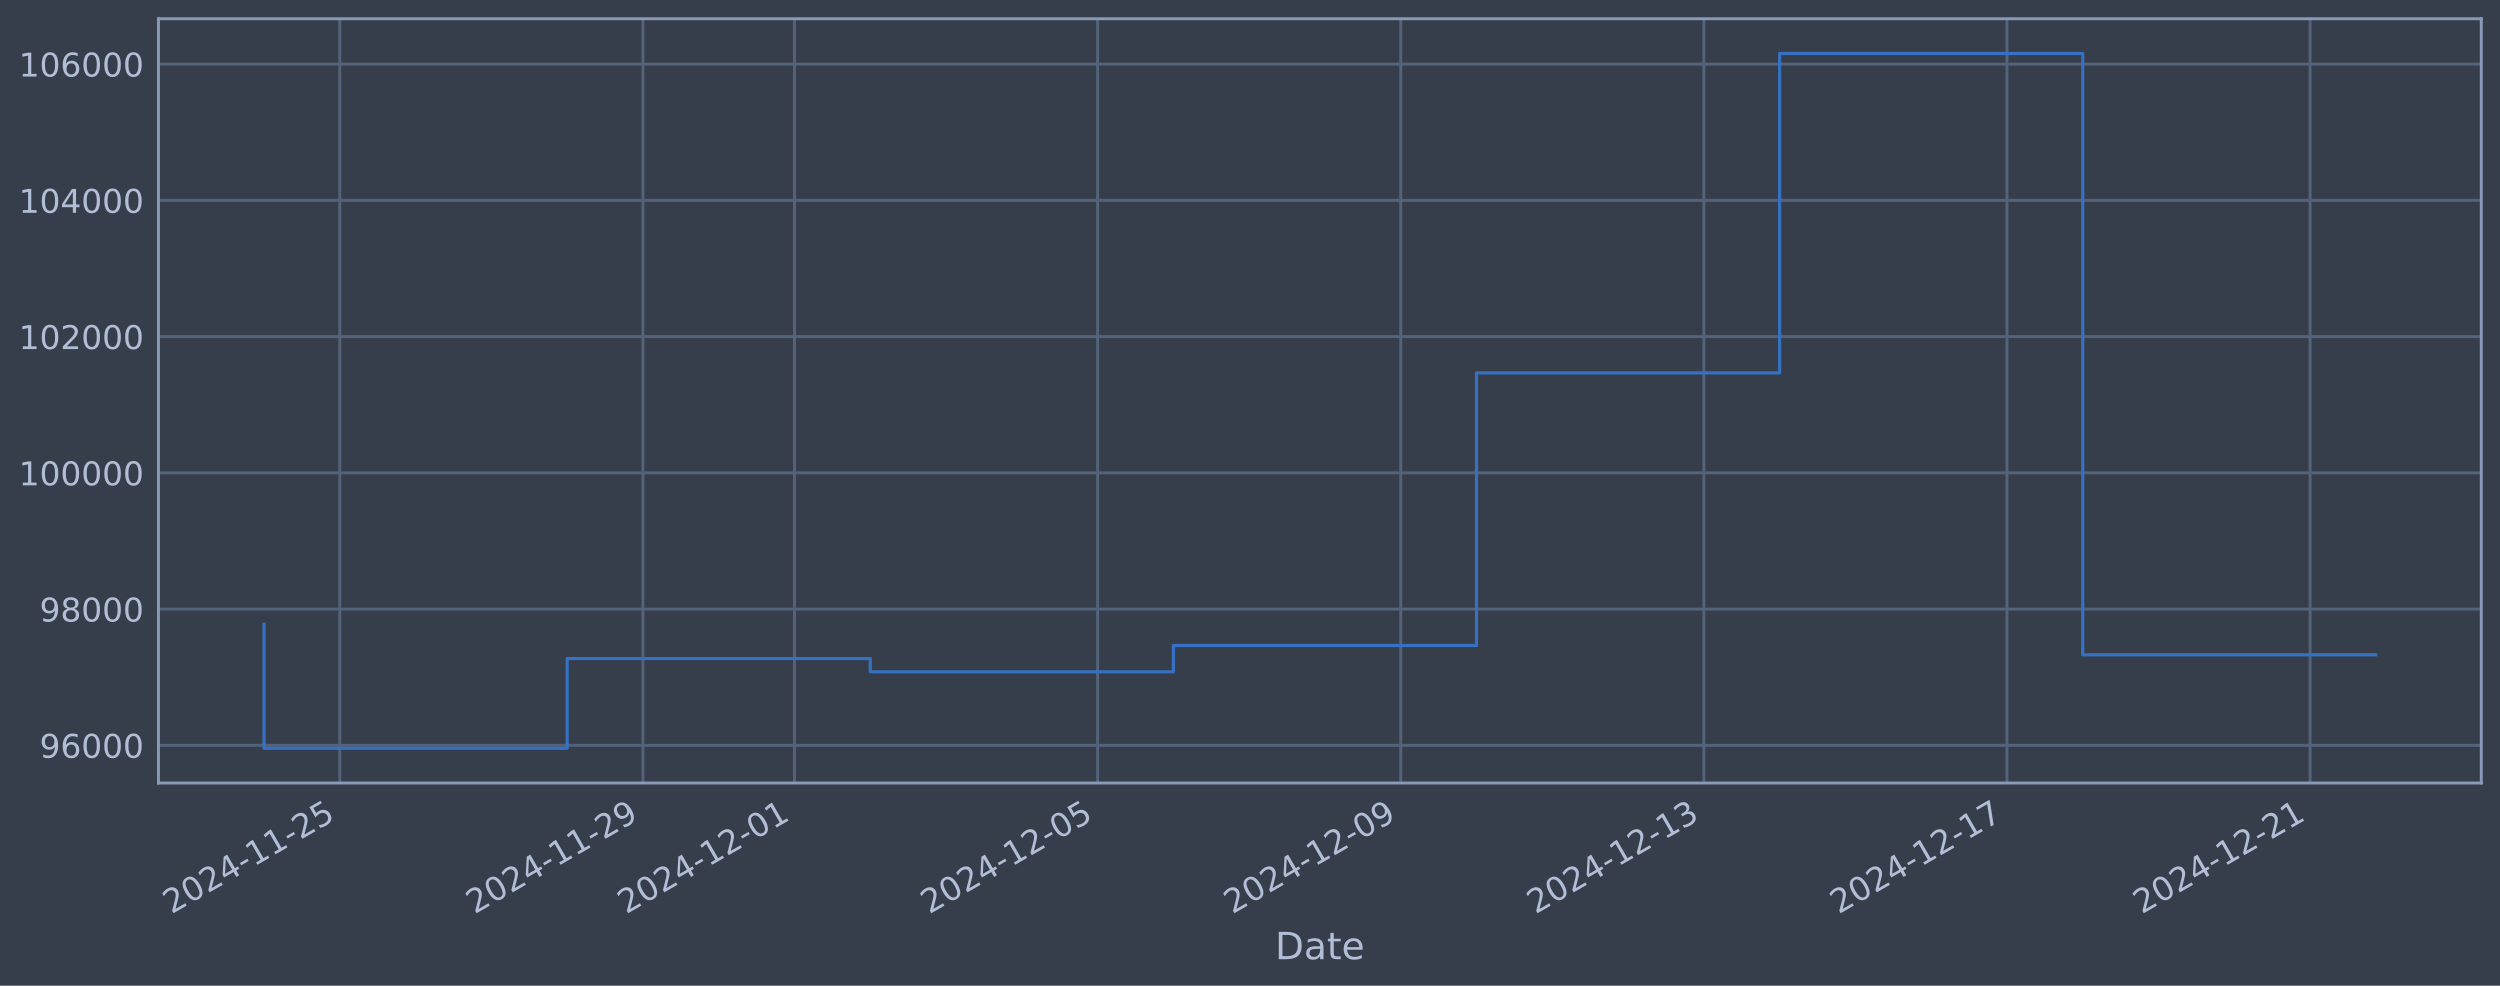
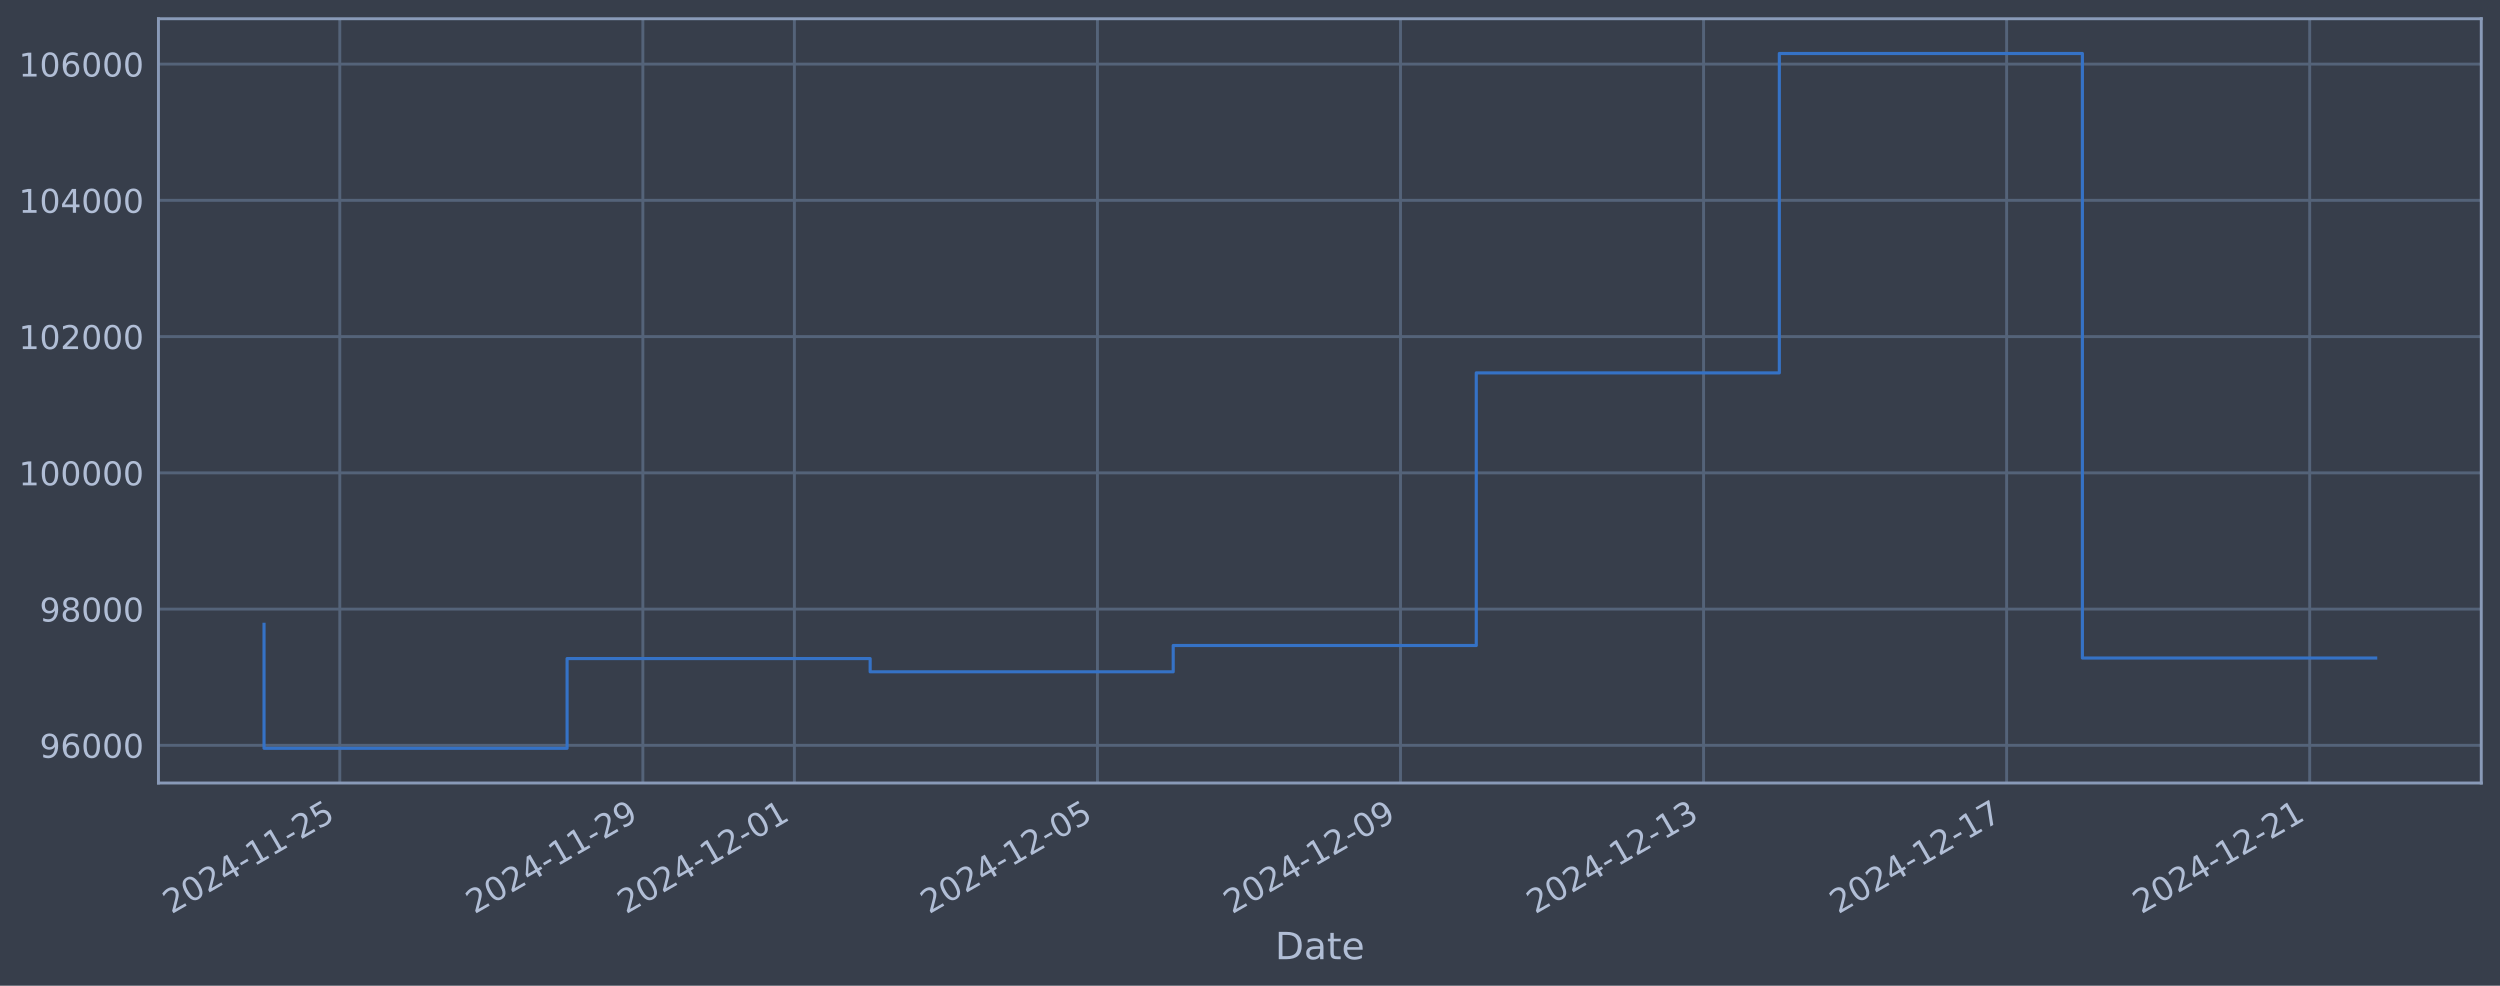
<svg xmlns="http://www.w3.org/2000/svg" xmlns:xlink="http://www.w3.org/1999/xlink" width="960.9pt" height="378.87pt" viewBox="0 0 960.9 378.87" version="1.1">
  <defs>
    <style type="text/css">*{stroke-linejoin: round; stroke-linecap: butt}</style>
  </defs>
  <g id="figure_1">
    <g id="patch_1">
      <path d="M 0 378.87  L 960.9 378.87  L 960.9 0  L 0 0  z " style="fill: #373e4b" />
    </g>
    <g id="axes_1">
      <g id="patch_2">
        <path d="M 60.901 300.96  L 953.701 300.96  L 953.701 7.2  L 60.901 7.2  z " style="fill: #373e4b" />
      </g>
      <g id="matplotlib.axis_1">
        <g id="xtick_1">
          <g id="line2d_1">
-             <path d="M 130.609 300.96  L 130.609 7.2  " clip-path="url(#pc157d95fac)" style="fill: none; stroke: #546379; stroke-width: 1.12; stroke-linecap: square" />
+             <path d="M 130.603 300.96  L 130.603 7.2  " clip-path="url(#p1b581104a9)" style="fill: none; stroke: #546379; stroke-width: 1.12; stroke-linecap: square" />
          </g>
          <g id="line2d_2" />
          <g id="text_1">
-             <g style="fill: #b1bed6" transform="translate(65.88363 351.4642) rotate(-30) scale(0.126 -0.126)">
+             <g style="fill: #b1bed6" transform="translate(65.87787 351.4642) rotate(-30) scale(0.126 -0.126)">
              <defs>
                <path id="DejaVuSans-32" d="M 1228 531  L 3431 531  L 3431 0  L 469 0  L 469 531  Q 828 903 1448 1529  Q 2069 2156 2228 2338  Q 2531 2678 2651 2914  Q 2772 3150 2772 3378  Q 2772 3750 2511 3984  Q 2250 4219 1831 4219  Q 1534 4219 1204 4116  Q 875 4013 500 3803  L 500 4441  Q 881 4594 1212 4672  Q 1544 4750 1819 4750  Q 2544 4750 2975 4387  Q 3406 4025 3406 3419  Q 3406 3131 3298 2873  Q 3191 2616 2906 2266  Q 2828 2175 2409 1742  Q 1991 1309 1228 531  z " transform="scale(0.015625)" />
                <path id="DejaVuSans-30" d="M 2034 4250  Q 1547 4250 1301 3770  Q 1056 3291 1056 2328  Q 1056 1369 1301 889  Q 1547 409 2034 409  Q 2525 409 2770 889  Q 3016 1369 3016 2328  Q 3016 3291 2770 3770  Q 2525 4250 2034 4250  z M 2034 4750  Q 2819 4750 3233 4129  Q 3647 3509 3647 2328  Q 3647 1150 3233 529  Q 2819 -91 2034 -91  Q 1250 -91 836 529  Q 422 1150 422 2328  Q 422 3509 836 4129  Q 1250 4750 2034 4750  z " transform="scale(0.015625)" />
                <path id="DejaVuSans-34" d="M 2419 4116  L 825 1625  L 2419 1625  L 2419 4116  z M 2253 4666  L 3047 4666  L 3047 1625  L 3713 1625  L 3713 1100  L 3047 1100  L 3047 0  L 2419 0  L 2419 1100  L 313 1100  L 313 1709  L 2253 4666  z " transform="scale(0.015625)" />
                <path id="DejaVuSans-2d" d="M 313 2009  L 1997 2009  L 1997 1497  L 313 1497  L 313 2009  z " transform="scale(0.015625)" />
                <path id="DejaVuSans-31" d="M 794 531  L 1825 531  L 1825 4091  L 703 3866  L 703 4441  L 1819 4666  L 2450 4666  L 2450 531  L 3481 531  L 3481 0  L 794 0  L 794 531  z " transform="scale(0.015625)" />
                <path id="DejaVuSans-35" d="M 691 4666  L 3169 4666  L 3169 4134  L 1269 4134  L 1269 2991  Q 1406 3038 1543 3061  Q 1681 3084 1819 3084  Q 2600 3084 3056 2656  Q 3513 2228 3513 1497  Q 3513 744 3044 326  Q 2575 -91 1722 -91  Q 1428 -91 1123 -41  Q 819 9 494 109  L 494 744  Q 775 591 1075 516  Q 1375 441 1709 441  Q 2250 441 2565 725  Q 2881 1009 2881 1497  Q 2881 1984 2565 2268  Q 2250 2553 1709 2553  Q 1456 2553 1204 2497  Q 953 2441 691 2322  L 691 4666  z " transform="scale(0.015625)" />
              </defs>
              <use xlink:href="#DejaVuSans-32" />
              <use xlink:href="#DejaVuSans-30" transform="translate(63.62305 0)" />
              <use xlink:href="#DejaVuSans-32" transform="translate(127.2461 0)" />
              <use xlink:href="#DejaVuSans-34" transform="translate(190.8691 0)" />
              <use xlink:href="#DejaVuSans-2d" transform="translate(254.4922 0)" />
              <use xlink:href="#DejaVuSans-31" transform="translate(290.5762 0)" />
              <use xlink:href="#DejaVuSans-31" transform="translate(354.1992 0)" />
              <use xlink:href="#DejaVuSans-2d" transform="translate(417.8223 0)" />
              <use xlink:href="#DejaVuSans-32" transform="translate(453.9062 0)" />
              <use xlink:href="#DejaVuSans-35" transform="translate(517.5293 0)" />
            </g>
          </g>
        </g>
        <g id="xtick_2">
          <g id="line2d_3">
-             <path d="M 247.116 300.96  L 247.116 7.2  " clip-path="url(#pc157d95fac)" style="fill: none; stroke: #546379; stroke-width: 1.12; stroke-linecap: square" />
+             <path d="M 247.088 300.96  L 247.088 7.2  " clip-path="url(#p1b581104a9)" style="fill: none; stroke: #546379; stroke-width: 1.12; stroke-linecap: square" />
          </g>
          <g id="line2d_4" />
          <g id="text_2">
-             <g style="fill: #b1bed6" transform="translate(182.3909 351.4642) rotate(-30) scale(0.126 -0.126)">
+             <g style="fill: #b1bed6" transform="translate(182.3621 351.4642) rotate(-30) scale(0.126 -0.126)">
              <defs>
                <path id="DejaVuSans-39" d="M 703 97  L 703 672  Q 941 559 1184 500  Q 1428 441 1663 441  Q 2288 441 2617 861  Q 2947 1281 2994 2138  Q 2813 1869 2534 1725  Q 2256 1581 1919 1581  Q 1219 1581 811 2004  Q 403 2428 403 3163  Q 403 3881 828 4315  Q 1253 4750 1959 4750  Q 2769 4750 3195 4129  Q 3622 3509 3622 2328  Q 3622 1225 3098 567  Q 2575 -91 1691 -91  Q 1453 -91 1209 -44  Q 966 3 703 97  z M 1959 2075  Q 2384 2075 2632 2365  Q 2881 2656 2881 3163  Q 2881 3666 2632 3958  Q 2384 4250 1959 4250  Q 1534 4250 1286 3958  Q 1038 3666 1038 3163  Q 1038 2656 1286 2365  Q 1534 2075 1959 2075  z " transform="scale(0.015625)" />
              </defs>
              <use xlink:href="#DejaVuSans-32" />
              <use xlink:href="#DejaVuSans-30" transform="translate(63.62305 0)" />
              <use xlink:href="#DejaVuSans-32" transform="translate(127.2461 0)" />
              <use xlink:href="#DejaVuSans-34" transform="translate(190.8691 0)" />
              <use xlink:href="#DejaVuSans-2d" transform="translate(254.4922 0)" />
              <use xlink:href="#DejaVuSans-31" transform="translate(290.5762 0)" />
              <use xlink:href="#DejaVuSans-31" transform="translate(354.1992 0)" />
              <use xlink:href="#DejaVuSans-2d" transform="translate(417.8223 0)" />
              <use xlink:href="#DejaVuSans-32" transform="translate(453.9062 0)" />
              <use xlink:href="#DejaVuSans-39" transform="translate(517.5293 0)" />
            </g>
          </g>
        </g>
        <g id="xtick_3">
          <g id="line2d_5">
-             <path d="M 305.37 300.96  L 305.37 7.2  " clip-path="url(#pc157d95fac)" style="fill: none; stroke: #546379; stroke-width: 1.12; stroke-linecap: square" />
+             <path d="M 305.33 300.96  L 305.33 7.2  " clip-path="url(#p1b581104a9)" style="fill: none; stroke: #546379; stroke-width: 1.12; stroke-linecap: square" />
          </g>
          <g id="line2d_6" />
          <g id="text_3">
-             <g style="fill: #b1bed6" transform="translate(240.6445 351.4642) rotate(-30) scale(0.126 -0.126)">
+             <g style="fill: #b1bed6" transform="translate(240.6042 351.4642) rotate(-30) scale(0.126 -0.126)">
              <use xlink:href="#DejaVuSans-32" />
              <use xlink:href="#DejaVuSans-30" transform="translate(63.62305 0)" />
              <use xlink:href="#DejaVuSans-32" transform="translate(127.2461 0)" />
              <use xlink:href="#DejaVuSans-34" transform="translate(190.8691 0)" />
              <use xlink:href="#DejaVuSans-2d" transform="translate(254.4922 0)" />
              <use xlink:href="#DejaVuSans-31" transform="translate(290.5762 0)" />
              <use xlink:href="#DejaVuSans-32" transform="translate(354.1992 0)" />
              <use xlink:href="#DejaVuSans-2d" transform="translate(417.8223 0)" />
              <use xlink:href="#DejaVuSans-30" transform="translate(453.9062 0)" />
              <use xlink:href="#DejaVuSans-31" transform="translate(517.5293 0)" />
            </g>
          </g>
        </g>
        <g id="xtick_4">
          <g id="line2d_7">
-             <path d="M 421.877 300.96  L 421.877 7.2  " clip-path="url(#pc157d95fac)" style="fill: none; stroke: #546379; stroke-width: 1.12; stroke-linecap: square" />
+             <path d="M 421.814 300.96  L 421.814 7.2  " clip-path="url(#p1b581104a9)" style="fill: none; stroke: #546379; stroke-width: 1.12; stroke-linecap: square" />
          </g>
          <g id="line2d_8" />
          <g id="text_4">
-             <g style="fill: #b1bed6" transform="translate(357.1518 351.4642) rotate(-30) scale(0.126 -0.126)">
+             <g style="fill: #b1bed6" transform="translate(357.0885 351.4642) rotate(-30) scale(0.126 -0.126)">
              <use xlink:href="#DejaVuSans-32" />
              <use xlink:href="#DejaVuSans-30" transform="translate(63.62305 0)" />
              <use xlink:href="#DejaVuSans-32" transform="translate(127.2461 0)" />
              <use xlink:href="#DejaVuSans-34" transform="translate(190.8691 0)" />
              <use xlink:href="#DejaVuSans-2d" transform="translate(254.4922 0)" />
              <use xlink:href="#DejaVuSans-31" transform="translate(290.5762 0)" />
              <use xlink:href="#DejaVuSans-32" transform="translate(354.1992 0)" />
              <use xlink:href="#DejaVuSans-2d" transform="translate(417.8223 0)" />
              <use xlink:href="#DejaVuSans-30" transform="translate(453.9062 0)" />
              <use xlink:href="#DejaVuSans-35" transform="translate(517.5293 0)" />
            </g>
          </g>
        </g>
        <g id="xtick_5">
          <g id="line2d_9">
-             <path d="M 538.385 300.96  L 538.385 7.2  " clip-path="url(#pc157d95fac)" style="fill: none; stroke: #546379; stroke-width: 1.12; stroke-linecap: square" />
+             <path d="M 538.298 300.96  L 538.298 7.2  " clip-path="url(#p1b581104a9)" style="fill: none; stroke: #546379; stroke-width: 1.12; stroke-linecap: square" />
          </g>
          <g id="line2d_10" />
          <g id="text_5">
-             <g style="fill: #b1bed6" transform="translate(473.6591 351.4642) rotate(-30) scale(0.126 -0.126)">
+             <g style="fill: #b1bed6" transform="translate(473.5727 351.4642) rotate(-30) scale(0.126 -0.126)">
              <use xlink:href="#DejaVuSans-32" />
              <use xlink:href="#DejaVuSans-30" transform="translate(63.62305 0)" />
              <use xlink:href="#DejaVuSans-32" transform="translate(127.2461 0)" />
              <use xlink:href="#DejaVuSans-34" transform="translate(190.8691 0)" />
              <use xlink:href="#DejaVuSans-2d" transform="translate(254.4922 0)" />
              <use xlink:href="#DejaVuSans-31" transform="translate(290.5762 0)" />
              <use xlink:href="#DejaVuSans-32" transform="translate(354.1992 0)" />
              <use xlink:href="#DejaVuSans-2d" transform="translate(417.8223 0)" />
              <use xlink:href="#DejaVuSans-30" transform="translate(453.9062 0)" />
              <use xlink:href="#DejaVuSans-39" transform="translate(517.5293 0)" />
            </g>
          </g>
        </g>
        <g id="xtick_6">
          <g id="line2d_11">
-             <path d="M 654.892 300.96  L 654.892 7.2  " clip-path="url(#pc157d95fac)" style="fill: none; stroke: #546379; stroke-width: 1.12; stroke-linecap: square" />
+             <path d="M 654.783 300.96  L 654.783 7.2  " clip-path="url(#p1b581104a9)" style="fill: none; stroke: #546379; stroke-width: 1.12; stroke-linecap: square" />
          </g>
          <g id="line2d_12" />
          <g id="text_6">
-             <g style="fill: #b1bed6" transform="translate(590.1664 351.4642) rotate(-30) scale(0.126 -0.126)">
+             <g style="fill: #b1bed6" transform="translate(590.057 351.4642) rotate(-30) scale(0.126 -0.126)">
              <defs>
                <path id="DejaVuSans-33" d="M 2597 2516  Q 3050 2419 3304 2112  Q 3559 1806 3559 1356  Q 3559 666 3084 287  Q 2609 -91 1734 -91  Q 1441 -91 1130 -33  Q 819 25 488 141  L 488 750  Q 750 597 1062 519  Q 1375 441 1716 441  Q 2309 441 2620 675  Q 2931 909 2931 1356  Q 2931 1769 2642 2001  Q 2353 2234 1838 2234  L 1294 2234  L 1294 2753  L 1863 2753  Q 2328 2753 2575 2939  Q 2822 3125 2822 3475  Q 2822 3834 2567 4026  Q 2313 4219 1838 4219  Q 1578 4219 1281 4162  Q 984 4106 628 3988  L 628 4550  Q 988 4650 1302 4700  Q 1616 4750 1894 4750  Q 2613 4750 3031 4423  Q 3450 4097 3450 3541  Q 3450 3153 3228 2886  Q 3006 2619 2597 2516  z " transform="scale(0.015625)" />
              </defs>
              <use xlink:href="#DejaVuSans-32" />
              <use xlink:href="#DejaVuSans-30" transform="translate(63.62305 0)" />
              <use xlink:href="#DejaVuSans-32" transform="translate(127.2461 0)" />
              <use xlink:href="#DejaVuSans-34" transform="translate(190.8691 0)" />
              <use xlink:href="#DejaVuSans-2d" transform="translate(254.4922 0)" />
              <use xlink:href="#DejaVuSans-31" transform="translate(290.5762 0)" />
              <use xlink:href="#DejaVuSans-32" transform="translate(354.1992 0)" />
              <use xlink:href="#DejaVuSans-2d" transform="translate(417.8223 0)" />
              <use xlink:href="#DejaVuSans-31" transform="translate(453.9062 0)" />
              <use xlink:href="#DejaVuSans-33" transform="translate(517.5293 0)" />
            </g>
          </g>
        </g>
        <g id="xtick_7">
          <g id="line2d_13">
-             <path d="M 771.399 300.96  L 771.399 7.2  " clip-path="url(#pc157d95fac)" style="fill: none; stroke: #546379; stroke-width: 1.12; stroke-linecap: square" />
+             <path d="M 771.267 300.96  L 771.267 7.2  " clip-path="url(#p1b581104a9)" style="fill: none; stroke: #546379; stroke-width: 1.12; stroke-linecap: square" />
          </g>
          <g id="line2d_14" />
          <g id="text_7">
-             <g style="fill: #b1bed6" transform="translate(706.6737 351.4642) rotate(-30) scale(0.126 -0.126)">
+             <g style="fill: #b1bed6" transform="translate(706.5412 351.4642) rotate(-30) scale(0.126 -0.126)">
              <defs>
                <path id="DejaVuSans-37" d="M 525 4666  L 3525 4666  L 3525 4397  L 1831 0  L 1172 0  L 2766 4134  L 525 4134  L 525 4666  z " transform="scale(0.015625)" />
              </defs>
              <use xlink:href="#DejaVuSans-32" />
              <use xlink:href="#DejaVuSans-30" transform="translate(63.62305 0)" />
              <use xlink:href="#DejaVuSans-32" transform="translate(127.2461 0)" />
              <use xlink:href="#DejaVuSans-34" transform="translate(190.8691 0)" />
              <use xlink:href="#DejaVuSans-2d" transform="translate(254.4922 0)" />
              <use xlink:href="#DejaVuSans-31" transform="translate(290.5762 0)" />
              <use xlink:href="#DejaVuSans-32" transform="translate(354.1992 0)" />
              <use xlink:href="#DejaVuSans-2d" transform="translate(417.8223 0)" />
              <use xlink:href="#DejaVuSans-31" transform="translate(453.9062 0)" />
              <use xlink:href="#DejaVuSans-37" transform="translate(517.5293 0)" />
            </g>
          </g>
        </g>
        <g id="xtick_8">
          <g id="line2d_15">
-             <path d="M 887.906 300.96  L 887.906 7.2  " clip-path="url(#pc157d95fac)" style="fill: none; stroke: #546379; stroke-width: 1.12; stroke-linecap: square" />
+             <path d="M 887.751 300.96  L 887.751 7.2  " clip-path="url(#p1b581104a9)" style="fill: none; stroke: #546379; stroke-width: 1.12; stroke-linecap: square" />
          </g>
          <g id="line2d_16" />
          <g id="text_8">
-             <g style="fill: #b1bed6" transform="translate(823.1809 351.4642) rotate(-30) scale(0.126 -0.126)">
+             <g style="fill: #b1bed6" transform="translate(823.0255 351.4642) rotate(-30) scale(0.126 -0.126)">
              <use xlink:href="#DejaVuSans-32" />
              <use xlink:href="#DejaVuSans-30" transform="translate(63.62305 0)" />
              <use xlink:href="#DejaVuSans-32" transform="translate(127.2461 0)" />
              <use xlink:href="#DejaVuSans-34" transform="translate(190.8691 0)" />
              <use xlink:href="#DejaVuSans-2d" transform="translate(254.4922 0)" />
              <use xlink:href="#DejaVuSans-31" transform="translate(290.5762 0)" />
              <use xlink:href="#DejaVuSans-32" transform="translate(354.1992 0)" />
              <use xlink:href="#DejaVuSans-2d" transform="translate(417.8223 0)" />
              <use xlink:href="#DejaVuSans-32" transform="translate(453.9062 0)" />
              <use xlink:href="#DejaVuSans-31" transform="translate(517.5293 0)" />
            </g>
          </g>
        </g>
        <g id="text_9">
          <g style="fill: #b1bed6" transform="translate(490.0914 368.6753) scale(0.144 -0.144)">
            <defs>
              <path id="DejaVuSans-44" d="M 1259 4147  L 1259 519  L 2022 519  Q 2988 519 3436 956  Q 3884 1394 3884 2338  Q 3884 3275 3436 3711  Q 2988 4147 2022 4147  L 1259 4147  z M 628 4666  L 1925 4666  Q 3281 4666 3915 4102  Q 4550 3538 4550 2338  Q 4550 1131 3912 565  Q 3275 0 1925 0  L 628 0  L 628 4666  z " transform="scale(0.015625)" />
              <path id="DejaVuSans-61" d="M 2194 1759  Q 1497 1759 1228 1600  Q 959 1441 959 1056  Q 959 750 1161 570  Q 1363 391 1709 391  Q 2188 391 2477 730  Q 2766 1069 2766 1631  L 2766 1759  L 2194 1759  z M 3341 1997  L 3341 0  L 2766 0  L 2766 531  Q 2569 213 2275 61  Q 1981 -91 1556 -91  Q 1019 -91 701 211  Q 384 513 384 1019  Q 384 1609 779 1909  Q 1175 2209 1959 2209  L 2766 2209  L 2766 2266  Q 2766 2663 2505 2880  Q 2244 3097 1772 3097  Q 1472 3097 1187 3025  Q 903 2953 641 2809  L 641 3341  Q 956 3463 1253 3523  Q 1550 3584 1831 3584  Q 2591 3584 2966 3190  Q 3341 2797 3341 1997  z " transform="scale(0.015625)" />
              <path id="DejaVuSans-74" d="M 1172 4494  L 1172 3500  L 2356 3500  L 2356 3053  L 1172 3053  L 1172 1153  Q 1172 725 1289 603  Q 1406 481 1766 481  L 2356 481  L 2356 0  L 1766 0  Q 1100 0 847 248  Q 594 497 594 1153  L 594 3053  L 172 3053  L 172 3500  L 594 3500  L 594 4494  L 1172 4494  z " transform="scale(0.015625)" />
              <path id="DejaVuSans-65" d="M 3597 1894  L 3597 1613  L 953 1613  Q 991 1019 1311 708  Q 1631 397 2203 397  Q 2534 397 2845 478  Q 3156 559 3463 722  L 3463 178  Q 3153 47 2828 -22  Q 2503 -91 2169 -91  Q 1331 -91 842 396  Q 353 884 353 1716  Q 353 2575 817 3079  Q 1281 3584 2069 3584  Q 2775 3584 3186 3129  Q 3597 2675 3597 1894  z M 3022 2063  Q 3016 2534 2758 2815  Q 2500 3097 2075 3097  Q 1594 3097 1305 2825  Q 1016 2553 972 2059  L 3022 2063  z " transform="scale(0.015625)" />
            </defs>
            <use xlink:href="#DejaVuSans-44" />
            <use xlink:href="#DejaVuSans-61" transform="translate(77.00195 0)" />
            <use xlink:href="#DejaVuSans-74" transform="translate(138.2812 0)" />
            <use xlink:href="#DejaVuSans-65" transform="translate(177.4902 0)" />
          </g>
        </g>
      </g>
      <g id="matplotlib.axis_2">
        <g id="ytick_1">
          <g id="line2d_17">
-             <path d="M 60.901 286.481  L 953.701 286.481  " clip-path="url(#pc157d95fac)" style="fill: none; stroke: #546379; stroke-width: 1.12; stroke-linecap: square" />
+             <path d="M 60.901 286.481  L 953.701 286.481  " clip-path="url(#p1b581104a9)" style="fill: none; stroke: #546379; stroke-width: 1.12; stroke-linecap: square" />
          </g>
          <g id="line2d_18" />
          <g id="text_10">
            <g style="fill: #b1bed6" transform="translate(15.21675 291.2681) scale(0.126 -0.126)">
              <defs>
                <path id="DejaVuSans-36" d="M 2113 2584  Q 1688 2584 1439 2293  Q 1191 2003 1191 1497  Q 1191 994 1439 701  Q 1688 409 2113 409  Q 2538 409 2786 701  Q 3034 994 3034 1497  Q 3034 2003 2786 2293  Q 2538 2584 2113 2584  z M 3366 4563  L 3366 3988  Q 3128 4100 2886 4159  Q 2644 4219 2406 4219  Q 1781 4219 1451 3797  Q 1122 3375 1075 2522  Q 1259 2794 1537 2939  Q 1816 3084 2150 3084  Q 2853 3084 3261 2657  Q 3669 2231 3669 1497  Q 3669 778 3244 343  Q 2819 -91 2113 -91  Q 1303 -91 875 529  Q 447 1150 447 2328  Q 447 3434 972 4092  Q 1497 4750 2381 4750  Q 2619 4750 2861 4703  Q 3103 4656 3366 4563  z " transform="scale(0.015625)" />
              </defs>
              <use xlink:href="#DejaVuSans-39" />
              <use xlink:href="#DejaVuSans-36" transform="translate(63.62305 0)" />
              <use xlink:href="#DejaVuSans-30" transform="translate(127.2461 0)" />
              <use xlink:href="#DejaVuSans-30" transform="translate(190.8691 0)" />
              <use xlink:href="#DejaVuSans-30" transform="translate(254.4922 0)" />
            </g>
          </g>
        </g>
        <g id="ytick_2">
          <g id="line2d_19">
-             <path d="M 60.901 234.112  L 953.701 234.112  " clip-path="url(#pc157d95fac)" style="fill: none; stroke: #546379; stroke-width: 1.12; stroke-linecap: square" />
+             <path d="M 60.901 234.112  L 953.701 234.112  " clip-path="url(#p1b581104a9)" style="fill: none; stroke: #546379; stroke-width: 1.12; stroke-linecap: square" />
          </g>
          <g id="line2d_20" />
          <g id="text_11">
            <g style="fill: #b1bed6" transform="translate(15.21675 238.8994) scale(0.126 -0.126)">
              <defs>
                <path id="DejaVuSans-38" d="M 2034 2216  Q 1584 2216 1326 1975  Q 1069 1734 1069 1313  Q 1069 891 1326 650  Q 1584 409 2034 409  Q 2484 409 2743 651  Q 3003 894 3003 1313  Q 3003 1734 2745 1975  Q 2488 2216 2034 2216  z M 1403 2484  Q 997 2584 770 2862  Q 544 3141 544 3541  Q 544 4100 942 4425  Q 1341 4750 2034 4750  Q 2731 4750 3128 4425  Q 3525 4100 3525 3541  Q 3525 3141 3298 2862  Q 3072 2584 2669 2484  Q 3125 2378 3379 2068  Q 3634 1759 3634 1313  Q 3634 634 3220 271  Q 2806 -91 2034 -91  Q 1263 -91 848 271  Q 434 634 434 1313  Q 434 1759 690 2068  Q 947 2378 1403 2484  z M 1172 3481  Q 1172 3119 1398 2916  Q 1625 2713 2034 2713  Q 2441 2713 2670 2916  Q 2900 3119 2900 3481  Q 2900 3844 2670 4047  Q 2441 4250 2034 4250  Q 1625 4250 1398 4047  Q 1172 3844 1172 3481  z " transform="scale(0.015625)" />
              </defs>
              <use xlink:href="#DejaVuSans-39" />
              <use xlink:href="#DejaVuSans-38" transform="translate(63.62305 0)" />
              <use xlink:href="#DejaVuSans-30" transform="translate(127.2461 0)" />
              <use xlink:href="#DejaVuSans-30" transform="translate(190.8691 0)" />
              <use xlink:href="#DejaVuSans-30" transform="translate(254.4922 0)" />
            </g>
          </g>
        </g>
        <g id="ytick_3">
          <g id="line2d_21">
-             <path d="M 60.901 181.744  L 953.701 181.744  " clip-path="url(#pc157d95fac)" style="fill: none; stroke: #546379; stroke-width: 1.12; stroke-linecap: square" />
+             <path d="M 60.901 181.744  L 953.701 181.744  " clip-path="url(#p1b581104a9)" style="fill: none; stroke: #546379; stroke-width: 1.12; stroke-linecap: square" />
          </g>
          <g id="line2d_22" />
          <g id="text_12">
            <g style="fill: #b1bed6" transform="translate(7.2 186.5308) scale(0.126 -0.126)">
              <use xlink:href="#DejaVuSans-31" />
              <use xlink:href="#DejaVuSans-30" transform="translate(63.62305 0)" />
              <use xlink:href="#DejaVuSans-30" transform="translate(127.2461 0)" />
              <use xlink:href="#DejaVuSans-30" transform="translate(190.8691 0)" />
              <use xlink:href="#DejaVuSans-30" transform="translate(254.4922 0)" />
              <use xlink:href="#DejaVuSans-30" transform="translate(318.1152 0)" />
            </g>
          </g>
        </g>
        <g id="ytick_4">
          <g id="line2d_23">
-             <path d="M 60.901 129.375  L 953.701 129.375  " clip-path="url(#pc157d95fac)" style="fill: none; stroke: #546379; stroke-width: 1.12; stroke-linecap: square" />
+             <path d="M 60.901 129.375  L 953.701 129.375  " clip-path="url(#p1b581104a9)" style="fill: none; stroke: #546379; stroke-width: 1.12; stroke-linecap: square" />
          </g>
          <g id="line2d_24" />
          <g id="text_13">
            <g style="fill: #b1bed6" transform="translate(7.2 134.1621) scale(0.126 -0.126)">
              <use xlink:href="#DejaVuSans-31" />
              <use xlink:href="#DejaVuSans-30" transform="translate(63.62305 0)" />
              <use xlink:href="#DejaVuSans-32" transform="translate(127.2461 0)" />
              <use xlink:href="#DejaVuSans-30" transform="translate(190.8691 0)" />
              <use xlink:href="#DejaVuSans-30" transform="translate(254.4922 0)" />
              <use xlink:href="#DejaVuSans-30" transform="translate(318.1152 0)" />
            </g>
          </g>
        </g>
        <g id="ytick_5">
          <g id="line2d_25">
-             <path d="M 60.901 77.006  L 953.701 77.006  " clip-path="url(#pc157d95fac)" style="fill: none; stroke: #546379; stroke-width: 1.12; stroke-linecap: square" />
+             <path d="M 60.901 77.006  L 953.701 77.006  " clip-path="url(#p1b581104a9)" style="fill: none; stroke: #546379; stroke-width: 1.12; stroke-linecap: square" />
          </g>
          <g id="line2d_26" />
          <g id="text_14">
            <g style="fill: #b1bed6" transform="translate(7.2 81.79343) scale(0.126 -0.126)">
              <use xlink:href="#DejaVuSans-31" />
              <use xlink:href="#DejaVuSans-30" transform="translate(63.62305 0)" />
              <use xlink:href="#DejaVuSans-34" transform="translate(127.2461 0)" />
              <use xlink:href="#DejaVuSans-30" transform="translate(190.8691 0)" />
              <use xlink:href="#DejaVuSans-30" transform="translate(254.4922 0)" />
              <use xlink:href="#DejaVuSans-30" transform="translate(318.1152 0)" />
            </g>
          </g>
        </g>
        <g id="ytick_6">
          <g id="line2d_27">
-             <path d="M 60.901 24.638  L 953.701 24.638  " clip-path="url(#pc157d95fac)" style="fill: none; stroke: #546379; stroke-width: 1.12; stroke-linecap: square" />
+             <path d="M 60.901 24.638  L 953.701 24.638  " clip-path="url(#p1b581104a9)" style="fill: none; stroke: #546379; stroke-width: 1.12; stroke-linecap: square" />
          </g>
          <g id="line2d_28" />
          <g id="text_15">
            <g style="fill: #b1bed6" transform="translate(7.2 29.42476) scale(0.126 -0.126)">
              <use xlink:href="#DejaVuSans-31" />
              <use xlink:href="#DejaVuSans-30" transform="translate(63.62305 0)" />
              <use xlink:href="#DejaVuSans-36" transform="translate(127.2461 0)" />
              <use xlink:href="#DejaVuSans-30" transform="translate(190.8691 0)" />
              <use xlink:href="#DejaVuSans-30" transform="translate(254.4922 0)" />
              <use xlink:href="#DejaVuSans-30" transform="translate(318.1152 0)" />
            </g>
          </g>
        </g>
      </g>
      <g id="line2d_29">
-         <path d="M 101.482 239.953  L 101.482 287.607  L 217.99 287.607  L 217.99 253.132  L 334.497 253.132  L 334.497 258.214  L 451.004 258.214  L 451.004 248.107  L 567.511 248.107  L 567.511 143.317  L 684.019 143.317  L 684.019 20.553  L 800.526 20.553  L 800.526 251.68  L 913.119 251.68  " clip-path="url(#pc157d95fac)" style="fill: none; stroke: #3572c6; stroke-width: 1.2; stroke-linecap: square" />
+         <path d="M 101.482 239.953  L 101.482 287.607  L 217.967 287.607  L 217.967 253.132  L 334.451 253.132  L 334.451 258.214  L 450.935 258.214  L 450.935 248.107  L 567.419 248.107  L 567.419 143.317  L 683.904 143.317  L 683.904 20.553  L 800.388 20.553  L 800.388 252.917  L 913.119 252.917  " clip-path="url(#p1b581104a9)" style="fill: none; stroke: #3572c6; stroke-width: 1.2; stroke-linecap: square" />
      </g>
      <g id="patch_3">
        <path d="M 60.901 300.96  L 60.901 7.2  " style="fill: none; stroke: #899ab8; stroke-width: 1.12; stroke-linejoin: miter; stroke-linecap: square" />
      </g>
      <g id="patch_4">
        <path d="M 953.701 300.96  L 953.701 7.2  " style="fill: none; stroke: #899ab8; stroke-width: 1.12; stroke-linejoin: miter; stroke-linecap: square" />
      </g>
      <g id="patch_5">
        <path d="M 60.901 300.96  L 953.701 300.96  " style="fill: none; stroke: #899ab8; stroke-width: 1.12; stroke-linejoin: miter; stroke-linecap: square" />
      </g>
      <g id="patch_6">
        <path d="M 60.901 7.2  L 953.701 7.2  " style="fill: none; stroke: #899ab8; stroke-width: 1.12; stroke-linejoin: miter; stroke-linecap: square" />
      </g>
    </g>
  </g>
  <defs>
-     <clipPath id="pc157d95fac">
+     <clipPath id="p1b581104a9">
      <rect x="60.901" y="7.2" width="892.8" height="293.76" />
    </clipPath>
  </defs>
</svg>
